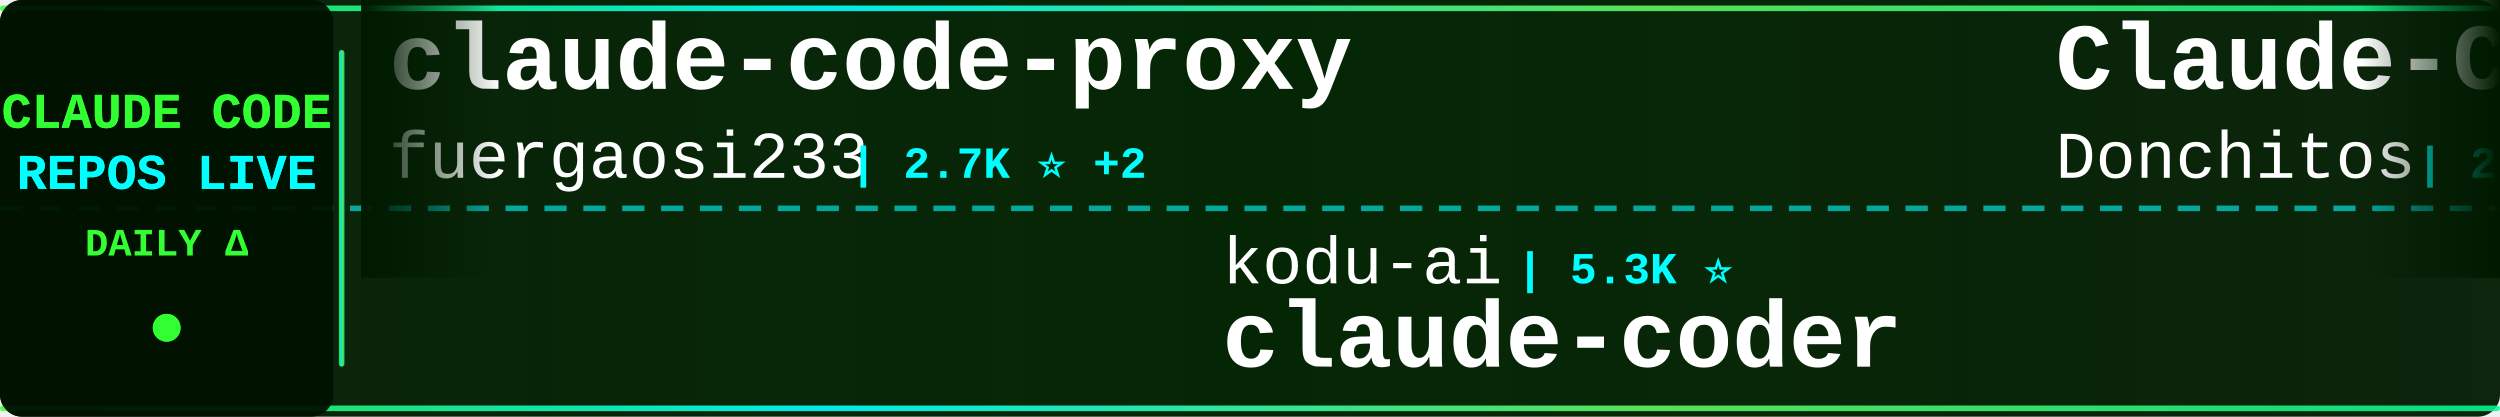
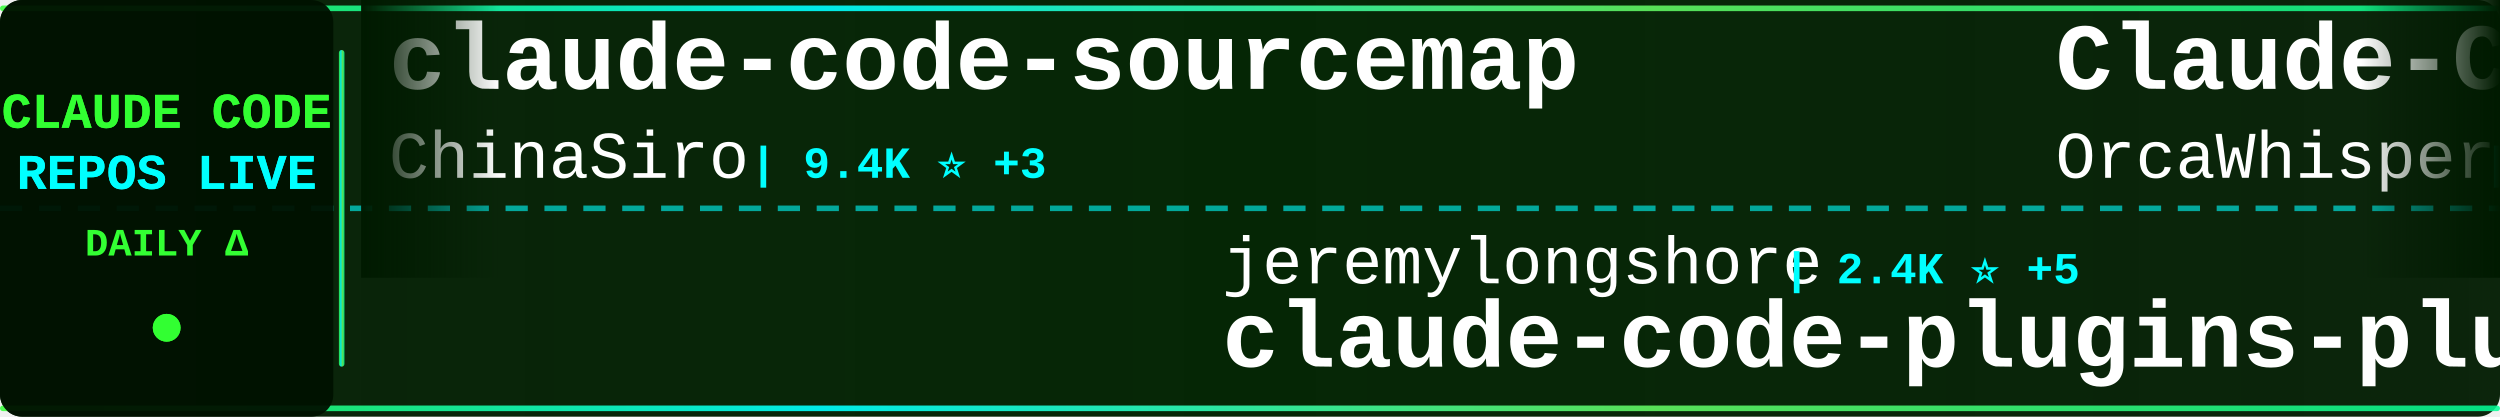
<svg xmlns="http://www.w3.org/2000/svg" width="900" height="150">
  <defs>
    <linearGradient id="tickerBg" x1="0%" y1="0%" x2="100%" y2="0%">
      <stop offset="0%" style="stop-color:#001a00;stop-opacity:0.95" />
      <stop offset="50%" style="stop-color:#002200;stop-opacity:0.98" />
      <stop offset="100%" style="stop-color:#001a00;stop-opacity:0.95" />
    </linearGradient>
    <linearGradient id="borderGrad" x1="0%" y1="0%" x2="100%" y2="0%">
      <stop offset="0%" style="stop-color:#33ff33;stop-opacity:0.85">
        <animate attributeName="stop-opacity" values="0.85;1;0.85" dur="2s" repeatCount="indefinite" />
      </stop>
      <stop offset="33%" style="stop-color:#00ffff;stop-opacity:0.9">
        <animate attributeName="stop-opacity" values="0.9;1;0.9" dur="2.2s" repeatCount="indefinite" />
      </stop>
      <stop offset="66%" style="stop-color:#66ff66;stop-opacity:0.85">
        <animate attributeName="stop-opacity" values="0.85;1;0.85" dur="1.8s" repeatCount="indefinite" />
      </stop>
      <stop offset="100%" style="stop-color:#00ff99;stop-opacity:0.85">
        <animate attributeName="stop-opacity" values="0.85;1;0.85" dur="2s" repeatCount="indefinite" />
      </stop>
    </linearGradient>
    <filter id="textGlow">
      <feGaussianBlur stdDeviation="0.1" result="coloredBlur" />
      <feMerge>
        <feMergeNode in="coloredBlur" />
        <feMergeNode in="SourceGraphic" />
      </feMerge>
    </filter>
    <filter id="metricGlow">
      <feGaussianBlur stdDeviation="0.2" result="coloredBlur" />
      <feMerge>
        <feMergeNode in="coloredBlur" />
        <feMergeNode in="SourceGraphic" />
      </feMerge>
    </filter>
    <linearGradient id="leftFade" x1="0%" y1="0%" x2="100%" y2="0%">
      <stop offset="0%" style="stop-color:#001a00;stop-opacity:1" />
      <stop offset="100%" style="stop-color:#001a00;stop-opacity:0" />
    </linearGradient>
    <linearGradient id="rightFade" x1="0%" y1="0%" x2="100%" y2="0%">
      <stop offset="0%" style="stop-color:#001a00;stop-opacity:0" />
      <stop offset="100%" style="stop-color:#001a00;stop-opacity:1" />
    </linearGradient>
  </defs>
  <rect width="900" height="150" fill="url(#tickerBg)" rx="8" />
  <rect x="0" y="2" width="900" height="2" fill="url(#borderGrad)" rx="1" />
  <rect x="0" y="146" width="900" height="2" fill="url(#borderGrad)" rx="1" />
  <line x1="0" y1="75" x2="900" y2="75" stroke="#00ffff" stroke-width="2" stroke-dasharray="8 6" opacity="0.6" />
  <rect x="0" y="0" width="120" height="150" fill="#001100" opacity="0.95" rx="8" />
  <text x="60" y="46" font-family="'Courier New', monospace" font-size="18" font-weight="bold" fill="#33ff33" text-anchor="middle" filter="url(#textGlow)">
    CLAUDE CODE
  </text>
  <text x="60" y="68" font-family="'Courier New', monospace" font-size="18" font-weight="bold" fill="#00ffff" text-anchor="middle" filter="url(#textGlow)">
    REPOS LIVE
  </text>
  <text x="60" y="92" font-family="'Courier New', monospace" font-size="14" font-weight="bold" fill="#33ff33" text-anchor="middle">
    DAILY Δ
  </text>
  <circle cx="60" cy="118" r="5" fill="#33ff33" filter="url(#metricGlow)">
    <animate attributeName="r" values="4;6;4" dur="1.5s" repeatCount="indefinite" />
    <animate attributeName="opacity" values="0.6;1;0.6" dur="1.5s" repeatCount="indefinite" />
  </circle>
  <rect x="122" y="18" width="2" height="114" fill="url(#borderGrad)" rx="1" />
  <clipPath id="tickerClip">
    <rect x="130" y="0" width="770" height="150" />
  </clipPath>
  <g clip-path="url(#tickerClip)">
    <g id="tickerItems">
      <animateTransform attributeName="transform" attributeType="XML" type="translate" from="0 0" to="-3000 0" dur="54s" repeatCount="indefinite" />
      <g transform="translate(0, 0)">
-         <text x="140" y="32" font-family="'Courier New', monospace" font-size="34" font-weight="bold" fill="#ffffff">claude-code-proxy</text>
-         <text x="140" y="64" font-family="'Courier New', monospace" font-size="24" font-weight="normal" fill="#ffffff" opacity="1.0">fuergaosi233</text>
-         <text x="306" y="64" font-family="'Courier New', monospace" font-size="16" font-weight="bold" fill="#00ffff"> | 2.7K ⭐ +2</text>
+         <text x="140" y="32" font-family="'Courier New', monospace" font-size="34" font-weight="bold" fill="#ffffff">claude-code-sourcemap</text>
+         <text x="140" y="64" font-family="'Courier New', monospace" font-size="24" font-weight="normal" fill="#ffffff" opacity="1.0">ChinaSiro</text>
+         <text x="270" y="64" font-family="'Courier New', monospace" font-size="16" font-weight="bold" fill="#00ffff"> | 9.4K ⭐ +3</text>
      </g>
      <g transform="translate(300, 0)">
-         <text x="140" y="102" font-family="'Courier New', monospace" font-size="24" font-weight="normal" fill="#ffffff" opacity="1.0">kodu-ai</text>
-         <text x="246" y="102" font-family="'Courier New', monospace" font-size="16" font-weight="bold" fill="#00ffff"> | 5.3K ⭐</text>
-         <text x="140" y="132" font-family="'Courier New', monospace" font-size="34" font-weight="bold" fill="#ffffff">claude-coder</text>
+         <text x="140" y="102" font-family="'Courier New', monospace" font-size="24" font-weight="normal" fill="#ffffff" opacity="1.0">jeremylongshore</text>
+         <text x="342" y="102" font-family="'Courier New', monospace" font-size="16" font-weight="bold" fill="#00ffff"> | 2.4K ⭐ +5</text>
+         <text x="140" y="132" font-family="'Courier New', monospace" font-size="34" font-weight="bold" fill="#ffffff">claude-code-plugins-plus...</text>
      </g>
      <g transform="translate(600, 0)">
-         <text x="140" y="32" font-family="'Courier New', monospace" font-size="34" font-weight="bold" fill="#ffffff">Claude-Code-Game-Studios</text>
-         <text x="140" y="64" font-family="'Courier New', monospace" font-size="24" font-weight="normal" fill="#ffffff" opacity="1.0">Donchitos</text>
-         <text x="270" y="64" font-family="'Courier New', monospace" font-size="16" font-weight="bold" fill="#00ffff"> | 22.0K ⭐ +51</text>
+         <text x="140" y="32" font-family="'Courier New', monospace" font-size="34" font-weight="bold" fill="#ffffff">Claude-Code</text>
+         <text x="140" y="64" font-family="'Courier New', monospace" font-size="24" font-weight="normal" fill="#ffffff" opacity="1.0">OrcaWhisper</text>
+         <text x="294" y="64" font-family="'Courier New', monospace" font-size="16" font-weight="bold" fill="#00ffff"> | 79 ⭐</text>
      </g>
      <g transform="translate(900, 0)">
-         <text x="140" y="102" font-family="'Courier New', monospace" font-size="24" font-weight="normal" fill="#ffffff" opacity="1.0">edmund-io</text>
-         <text x="270" y="102" font-family="'Courier New', monospace" font-size="16" font-weight="bold" fill="#00ffff"> | 1.5K ⭐ +2</text>
-         <text x="140" y="132" font-family="'Courier New', monospace" font-size="34" font-weight="bold" fill="#ffffff">edmunds-claude-code</text>
+         <text x="140" y="102" font-family="'Courier New', monospace" font-size="24" font-weight="normal" fill="#ffffff" opacity="1.0">1rgs</text>
+         <text x="210" y="102" font-family="'Courier New', monospace" font-size="16" font-weight="bold" fill="#00ffff"> | 3.6K ⭐ +2</text>
+         <text x="140" y="132" font-family="'Courier New', monospace" font-size="34" font-weight="bold" fill="#ffffff">claude-code-proxy</text>
      </g>
      <g transform="translate(1200, 0)">
-         <text x="140" y="32" font-family="'Courier New', monospace" font-size="34" font-weight="bold" fill="#ffffff">claude_codex_bridge</text>
-         <text x="140" y="64" font-family="'Courier New', monospace" font-size="24" font-weight="normal" fill="#ffffff" opacity="1.0">SeemSeam</text>
-         <text x="258" y="64" font-family="'Courier New', monospace" font-size="16" font-weight="bold" fill="#00ffff"> | 3.1K ⭐ +15</text>
+         <text x="140" y="32" font-family="'Courier New', monospace" font-size="34" font-weight="bold" fill="#ffffff">claude-code-cli</text>
+         <text x="140" y="64" font-family="'Courier New', monospace" font-size="24" font-weight="normal" fill="#ffffff" opacity="1.0">huangserva</text>
+         <text x="282" y="64" font-family="'Courier New', monospace" font-size="16" font-weight="bold" fill="#00ffff"> | 608 ⭐</text>
      </g>
      <g transform="translate(1500, 0)">
-         <text x="140" y="102" font-family="'Courier New', monospace" font-size="24" font-weight="normal" fill="#ffffff" opacity="1.0">wanshuiyin</text>
-         <text x="282" y="102" font-family="'Courier New', monospace" font-size="16" font-weight="bold" fill="#00ffff"> | 12.5K ⭐ +61</text>
-         <text x="140" y="132" font-family="'Courier New', monospace" font-size="34" font-weight="bold" fill="#ffffff">Auto-claude-code-researc...</text>
+         <text x="140" y="102" font-family="'Courier New', monospace" font-size="24" font-weight="normal" fill="#ffffff" opacity="1.0">hangsman</text>
+         <text x="258" y="102" font-family="'Courier New', monospace" font-size="16" font-weight="bold" fill="#00ffff"> | 787 ⭐</text>
+         <text x="140" y="132" font-family="'Courier New', monospace" font-size="34" font-weight="bold" fill="#ffffff">claude-code-source</text>
      </g>
      <g transform="translate(1800, 0)">
        <text x="140" y="32" font-family="'Courier New', monospace" font-size="34" font-weight="bold" fill="#ffffff">awesome-claude-code-suba...</text>
        <text x="140" y="64" font-family="'Courier New', monospace" font-size="24" font-weight="normal" fill="#ffffff" opacity="1.0">VoltAgent</text>
-         <text x="270" y="64" font-family="'Courier New', monospace" font-size="16" font-weight="bold" fill="#00ffff"> | 22.3K ⭐ +57</text>
+         <text x="270" y="64" font-family="'Courier New', monospace" font-size="16" font-weight="bold" fill="#00ffff"> | 22.3K ⭐ +53</text>
      </g>
      <g transform="translate(2100, 0)">
-         <text x="140" y="102" font-family="'Courier New', monospace" font-size="24" font-weight="normal" fill="#ffffff" opacity="1.0">musistudio</text>
-         <text x="282" y="102" font-family="'Courier New', monospace" font-size="16" font-weight="bold" fill="#00ffff"> | 35.2K ⭐ +46</text>
-         <text x="140" y="132" font-family="'Courier New', monospace" font-size="34" font-weight="bold" fill="#ffffff">claude-code-router</text>
+         <text x="140" y="102" font-family="'Courier New', monospace" font-size="24" font-weight="normal" fill="#ffffff" opacity="1.0">frankbria</text>
+         <text x="270" y="102" font-family="'Courier New', monospace" font-size="16" font-weight="bold" fill="#00ffff"> | 9.4K ⭐ +12</text>
+         <text x="140" y="132" font-family="'Courier New', monospace" font-size="34" font-weight="bold" fill="#ffffff">ralph-claude-code</text>
      </g>
      <g transform="translate(2400, 0)">
-         <text x="140" y="32" font-family="'Courier New', monospace" font-size="34" font-weight="bold" fill="#ffffff">oh-my-claudecode</text>
-         <text x="140" y="64" font-family="'Courier New', monospace" font-size="24" font-weight="normal" fill="#ffffff" opacity="1.0">Yeachan-Heo</text>
-         <text x="294" y="64" font-family="'Courier New', monospace" font-size="16" font-weight="bold" fill="#00ffff"> | 36.8K ⭐ +63</text>
+         <text x="140" y="32" font-family="'Courier New', monospace" font-size="34" font-weight="bold" fill="#ffffff">claude-code-workflows</text>
+         <text x="140" y="64" font-family="'Courier New', monospace" font-size="24" font-weight="normal" fill="#ffffff" opacity="1.0">OneRedOak</text>
+         <text x="270" y="64" font-family="'Courier New', monospace" font-size="16" font-weight="bold" fill="#00ffff"> | 3.8K ⭐ +1</text>
      </g>
      <g transform="translate(2700, 0)">
-         <text x="140" y="102" font-family="'Courier New', monospace" font-size="24" font-weight="normal" fill="#ffffff" opacity="1.0">luyao618</text>
-         <text x="258" y="102" font-family="'Courier New', monospace" font-size="16" font-weight="bold" fill="#00ffff"> | 1.6K ⭐ +7</text>
-         <text x="140" y="132" font-family="'Courier New', monospace" font-size="34" font-weight="bold" fill="#ffffff">Claude-Code-Source-Study</text>
+         <text x="140" y="102" font-family="'Courier New', monospace" font-size="24" font-weight="normal" fill="#ffffff" opacity="1.0">nicedreamzapp</text>
+         <text x="318" y="102" font-family="'Courier New', monospace" font-size="16" font-weight="bold" fill="#00ffff"> | 2.8K ⭐ +8</text>
+         <text x="140" y="132" font-family="'Courier New', monospace" font-size="34" font-weight="bold" fill="#ffffff">claude-code-local</text>
      </g>
      <g transform="translate(3000, 0)">
-         <text x="140" y="32" font-family="'Courier New', monospace" font-size="34" font-weight="bold" fill="#ffffff">claude-code-proxy</text>
-         <text x="140" y="64" font-family="'Courier New', monospace" font-size="24" font-weight="normal" fill="#ffffff" opacity="1.0">fuergaosi233</text>
-         <text x="306" y="64" font-family="'Courier New', monospace" font-size="16" font-weight="bold" fill="#00ffff"> | 2.7K ⭐ +2</text>
+         <text x="140" y="32" font-family="'Courier New', monospace" font-size="34" font-weight="bold" fill="#ffffff">claude-code-sourcemap</text>
+         <text x="140" y="64" font-family="'Courier New', monospace" font-size="24" font-weight="normal" fill="#ffffff" opacity="1.0">ChinaSiro</text>
+         <text x="270" y="64" font-family="'Courier New', monospace" font-size="16" font-weight="bold" fill="#00ffff"> | 9.4K ⭐ +3</text>
      </g>
      <g transform="translate(3300, 0)">
-         <text x="140" y="102" font-family="'Courier New', monospace" font-size="24" font-weight="normal" fill="#ffffff" opacity="1.0">kodu-ai</text>
-         <text x="246" y="102" font-family="'Courier New', monospace" font-size="16" font-weight="bold" fill="#00ffff"> | 5.3K ⭐</text>
-         <text x="140" y="132" font-family="'Courier New', monospace" font-size="34" font-weight="bold" fill="#ffffff">claude-coder</text>
+         <text x="140" y="102" font-family="'Courier New', monospace" font-size="24" font-weight="normal" fill="#ffffff" opacity="1.0">jeremylongshore</text>
+         <text x="342" y="102" font-family="'Courier New', monospace" font-size="16" font-weight="bold" fill="#00ffff"> | 2.4K ⭐ +5</text>
+         <text x="140" y="132" font-family="'Courier New', monospace" font-size="34" font-weight="bold" fill="#ffffff">claude-code-plugins-plus...</text>
      </g>
      <g transform="translate(3600, 0)">
-         <text x="140" y="32" font-family="'Courier New', monospace" font-size="34" font-weight="bold" fill="#ffffff">Claude-Code-Game-Studios</text>
-         <text x="140" y="64" font-family="'Courier New', monospace" font-size="24" font-weight="normal" fill="#ffffff" opacity="1.0">Donchitos</text>
-         <text x="270" y="64" font-family="'Courier New', monospace" font-size="16" font-weight="bold" fill="#00ffff"> | 22.0K ⭐ +51</text>
+         <text x="140" y="32" font-family="'Courier New', monospace" font-size="34" font-weight="bold" fill="#ffffff">Claude-Code</text>
+         <text x="140" y="64" font-family="'Courier New', monospace" font-size="24" font-weight="normal" fill="#ffffff" opacity="1.0">OrcaWhisper</text>
+         <text x="294" y="64" font-family="'Courier New', monospace" font-size="16" font-weight="bold" fill="#00ffff"> | 79 ⭐</text>
      </g>
      <g transform="translate(3900, 0)">
-         <text x="140" y="102" font-family="'Courier New', monospace" font-size="24" font-weight="normal" fill="#ffffff" opacity="1.0">edmund-io</text>
-         <text x="270" y="102" font-family="'Courier New', monospace" font-size="16" font-weight="bold" fill="#00ffff"> | 1.5K ⭐ +2</text>
-         <text x="140" y="132" font-family="'Courier New', monospace" font-size="34" font-weight="bold" fill="#ffffff">edmunds-claude-code</text>
+         <text x="140" y="102" font-family="'Courier New', monospace" font-size="24" font-weight="normal" fill="#ffffff" opacity="1.0">1rgs</text>
+         <text x="210" y="102" font-family="'Courier New', monospace" font-size="16" font-weight="bold" fill="#00ffff"> | 3.6K ⭐ +2</text>
+         <text x="140" y="132" font-family="'Courier New', monospace" font-size="34" font-weight="bold" fill="#ffffff">claude-code-proxy</text>
      </g>
    </g>
  </g>
  <rect x="130" y="0" width="50" height="100" fill="url(#leftFade)" />
  <rect x="850" y="0" width="50" height="100" fill="url(#rightFade)" />
</svg>
